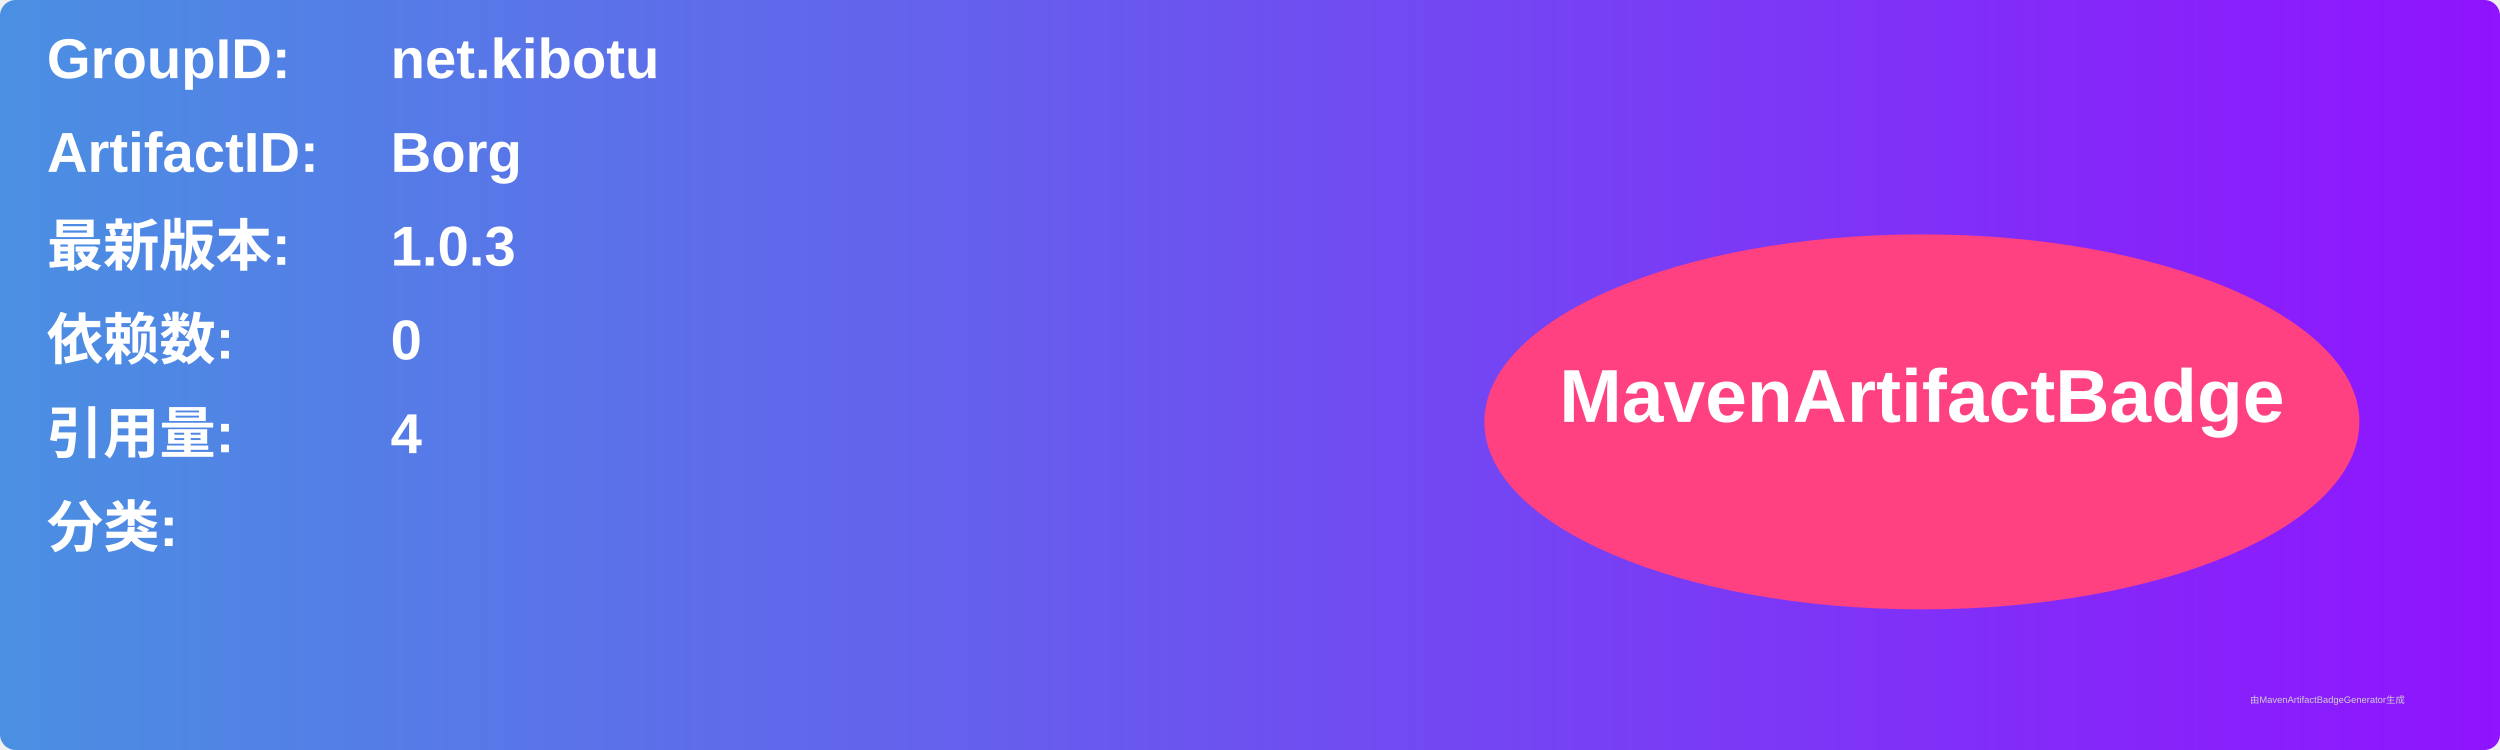
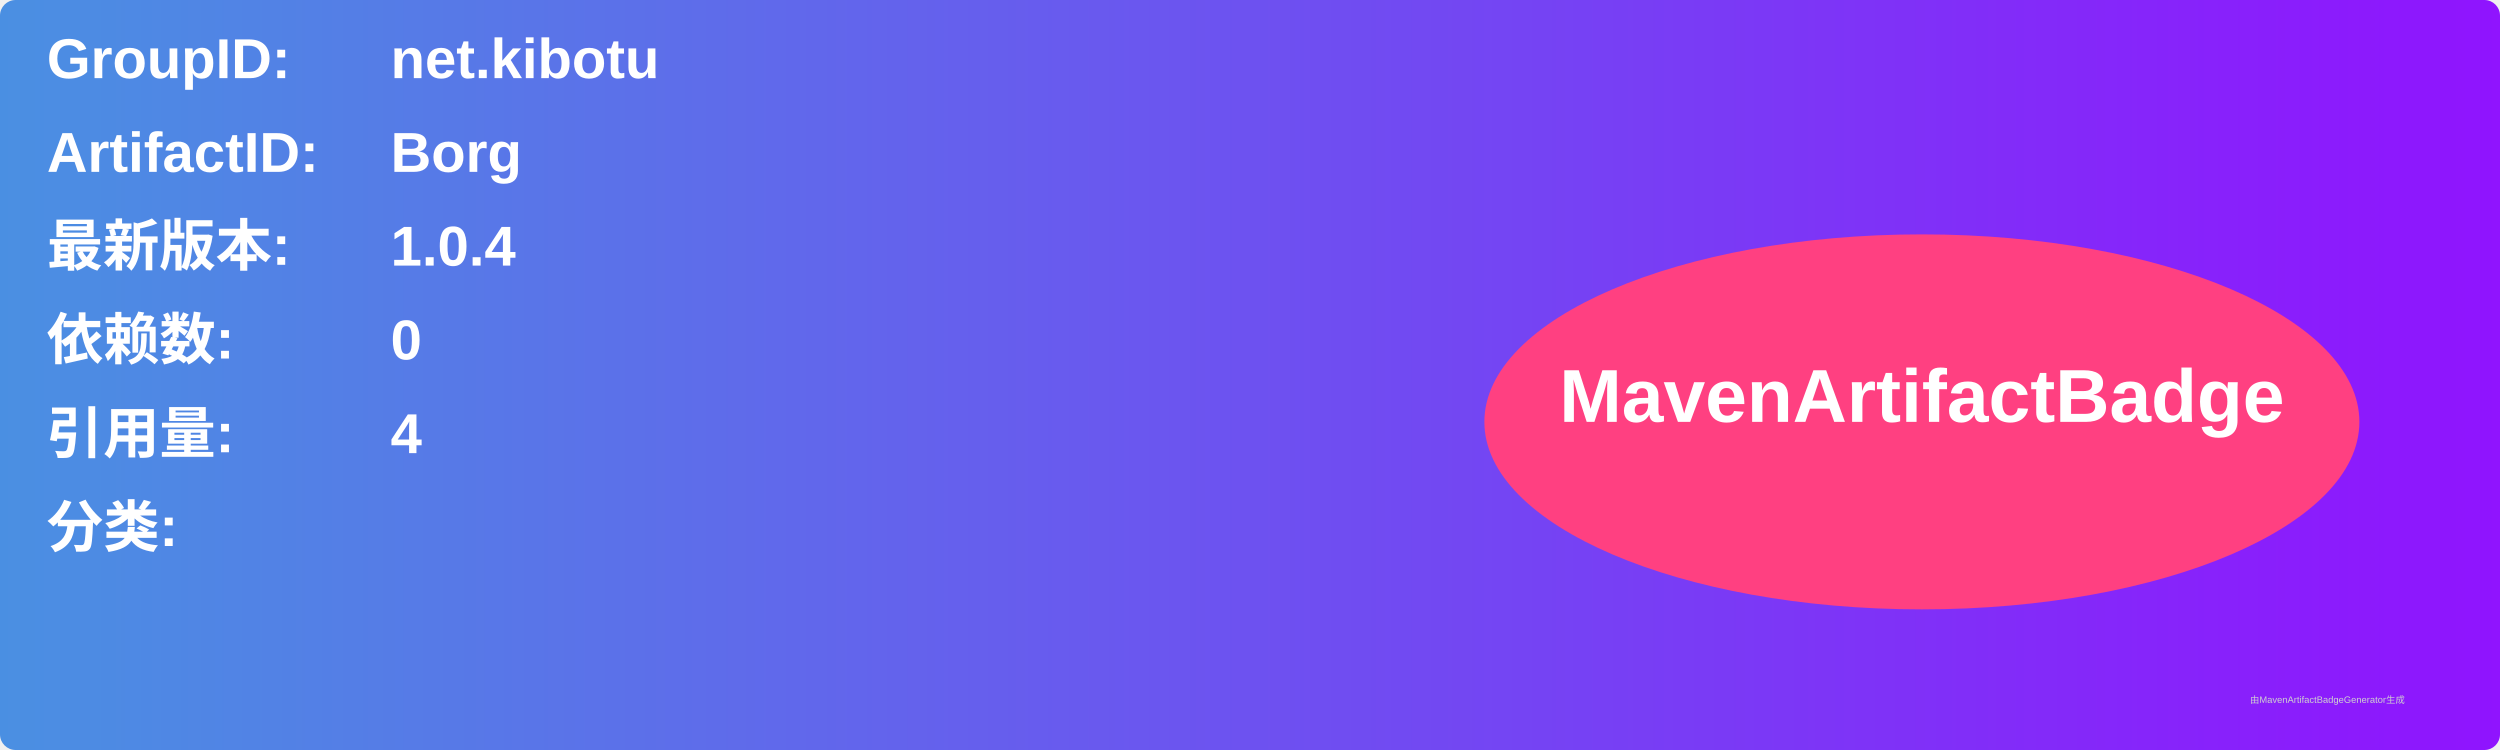
<svg xmlns="http://www.w3.org/2000/svg" width="800" height="240" viewBox="0 0 800 240">
  <linearGradient id="grad" x1="0%" y1="0%" x2="100%" y2="0%">
    <stop offset="0%" stop-color="#4a90e2" />
    <stop offset="100%" stop-color="#9013fe" />
  </linearGradient>
  <rect width="100%" height="100%" rx="5" ry="5" fill="url(#grad)" />
  <g transform="translate(15, 15)">
    <text x="0" y="10" font-family="Arial" font-size="18" fill="white" font-weight="bold" width="260">GroupID:</text>
    <text x="110" y="10" font-family="Arial" font-size="18" fill="white" font-weight="bold" width="460">net.kibotu</text>
    <text x="0" y="40" font-family="Arial" font-size="18" fill="white" font-weight="bold" width="260">ArtifactID:</text>
    <text x="110" y="40" font-family="Arial" font-size="18" fill="white" font-weight="bold" width="460">Borg</text>
    <text x="0" y="70" font-family="Arial" font-size="18" fill="white" font-weight="bold">最新版本:</text>
    <text x="110" y="70" font-family="Arial" font-size="18" fill="white" font-weight="bold">
-       <tspan font-weight="bold">1.0.3</tspan>
+       <tspan font-weight="bold">1.0.4</tspan>
    </text>
    <text x="0" y="100" font-family="Arial" font-size="18" fill="white" font-weight="bold">依赖数: </text>
    <text x="110" y="100" font-family="Arial" font-size="18" fill="white">
      <tspan font-weight="bold">0</tspan>
    </text>
    <text x="0" y="130" font-family="Arial" font-size="18" fill="white" font-weight="bold">引用量: </text>
    <text x="110" y="130" font-family="Arial" font-size="18" fill="white">
      <tspan font-weight="bold">4</tspan>
    </text>
    <text x="0" y="160" font-family="Arial" font-size="18" fill="white" font-weight="bold">分类:</text>
    <text x="10" y="190" font-family="Arial" font-size="10" fill="white">
      <tspan font-weight="bold" />
    </text>
    <ellipse cx="600" cy="120" rx="140" ry="60" fill="#ff4081" />
    <text x="600" y="120" text-anchor="middle" font-family="Arial" font-size="24" fill="white" font-weight="bold">MavenArtifactBadge</text>
  </g>
  <text x="720" y="225" font-family="Arial" font-size="3" fill="#d0d0d0">由MavenArtifactBadgeGenerator生成</text>
</svg>
